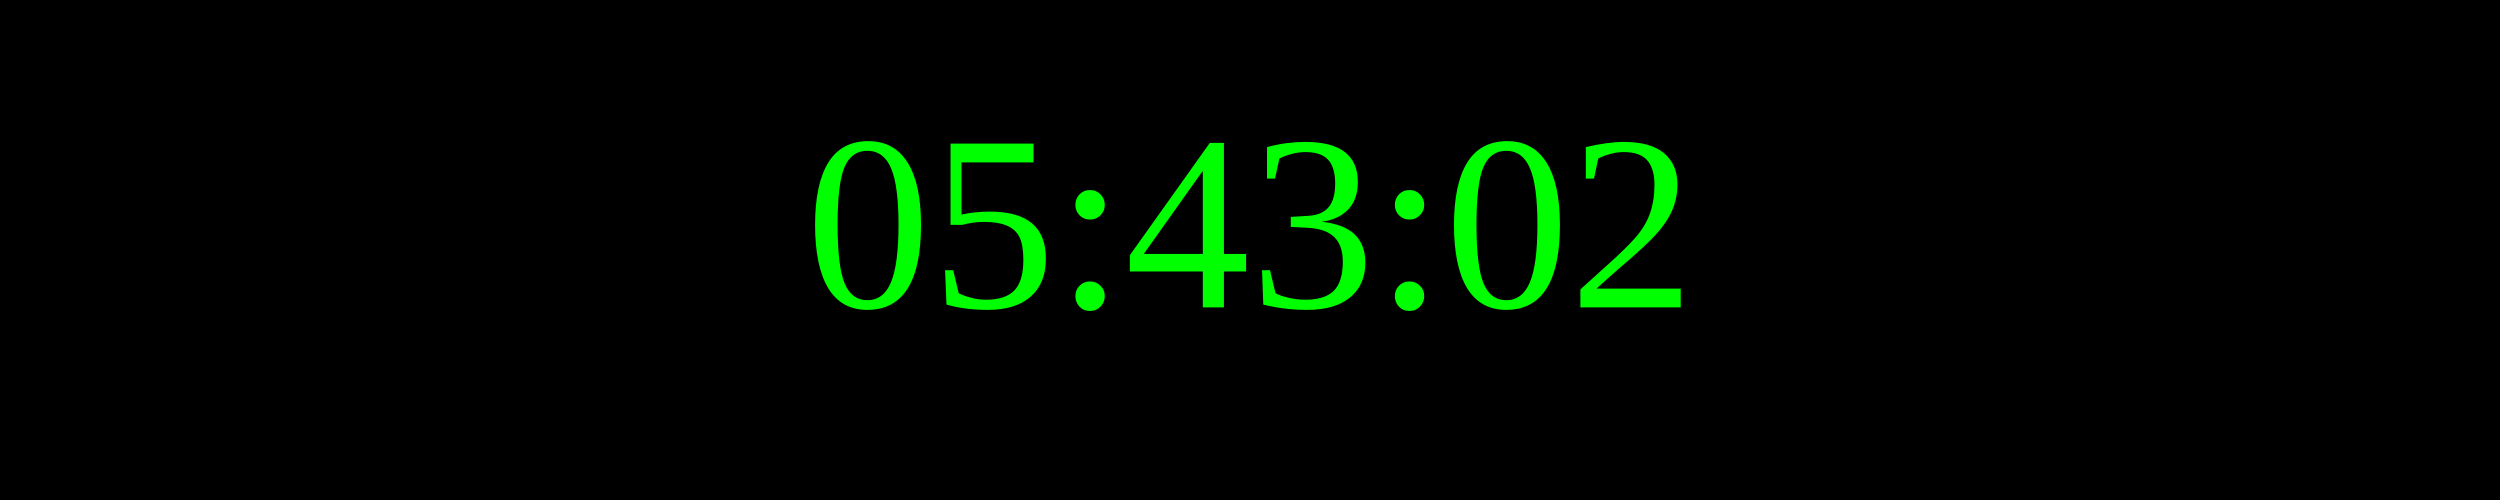
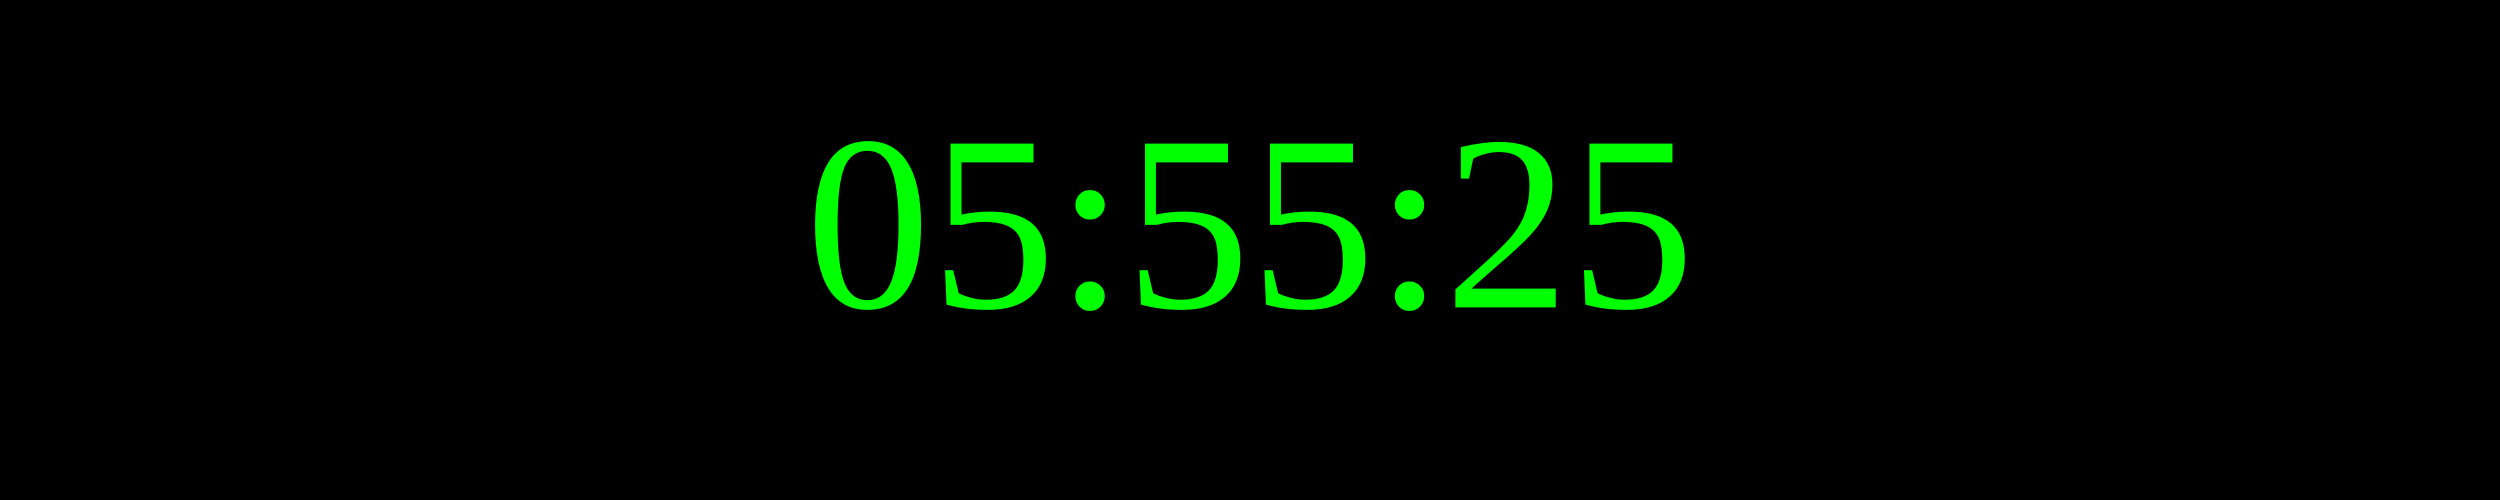
<svg xmlns="http://www.w3.org/2000/svg" width="250" height="50">
  <rect width="100%" height="100%" fill="black" />
  <text x="50%" y="50%" font-size="25" fill="lime" text-anchor="middle" dominant-baseline="middle">
- 05:43:02
+ 05:55:25
</text>
</svg>
